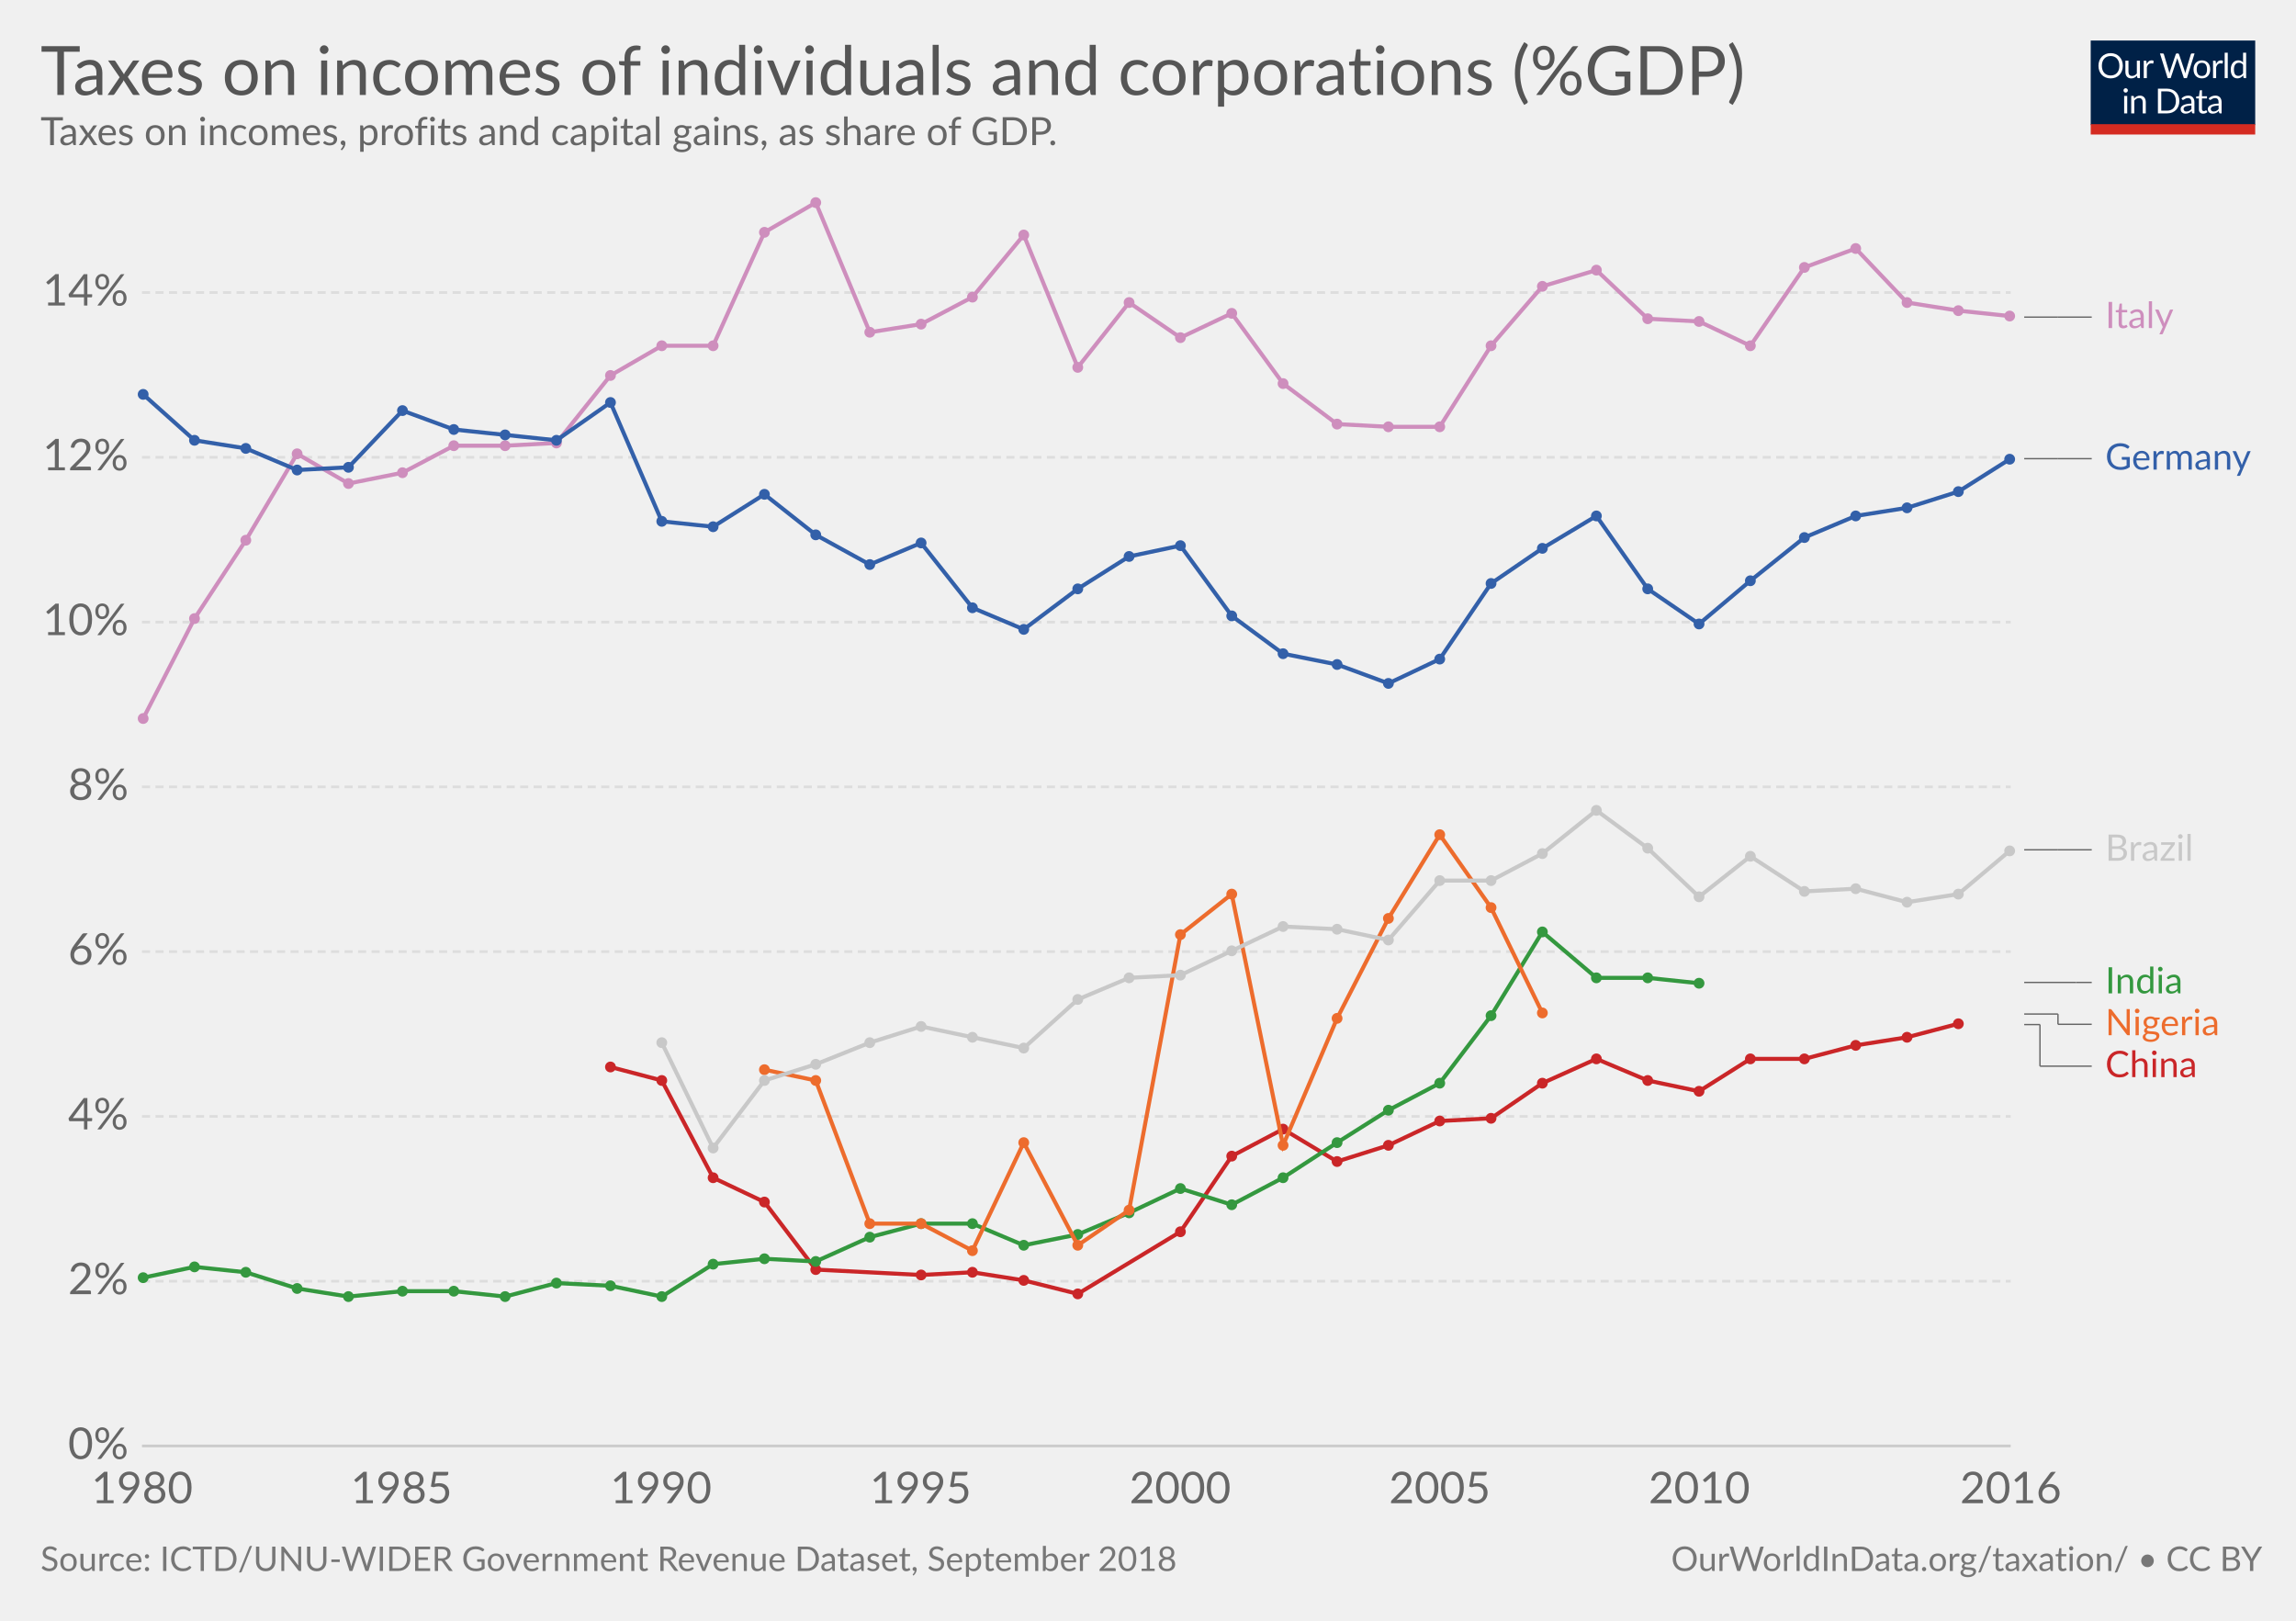
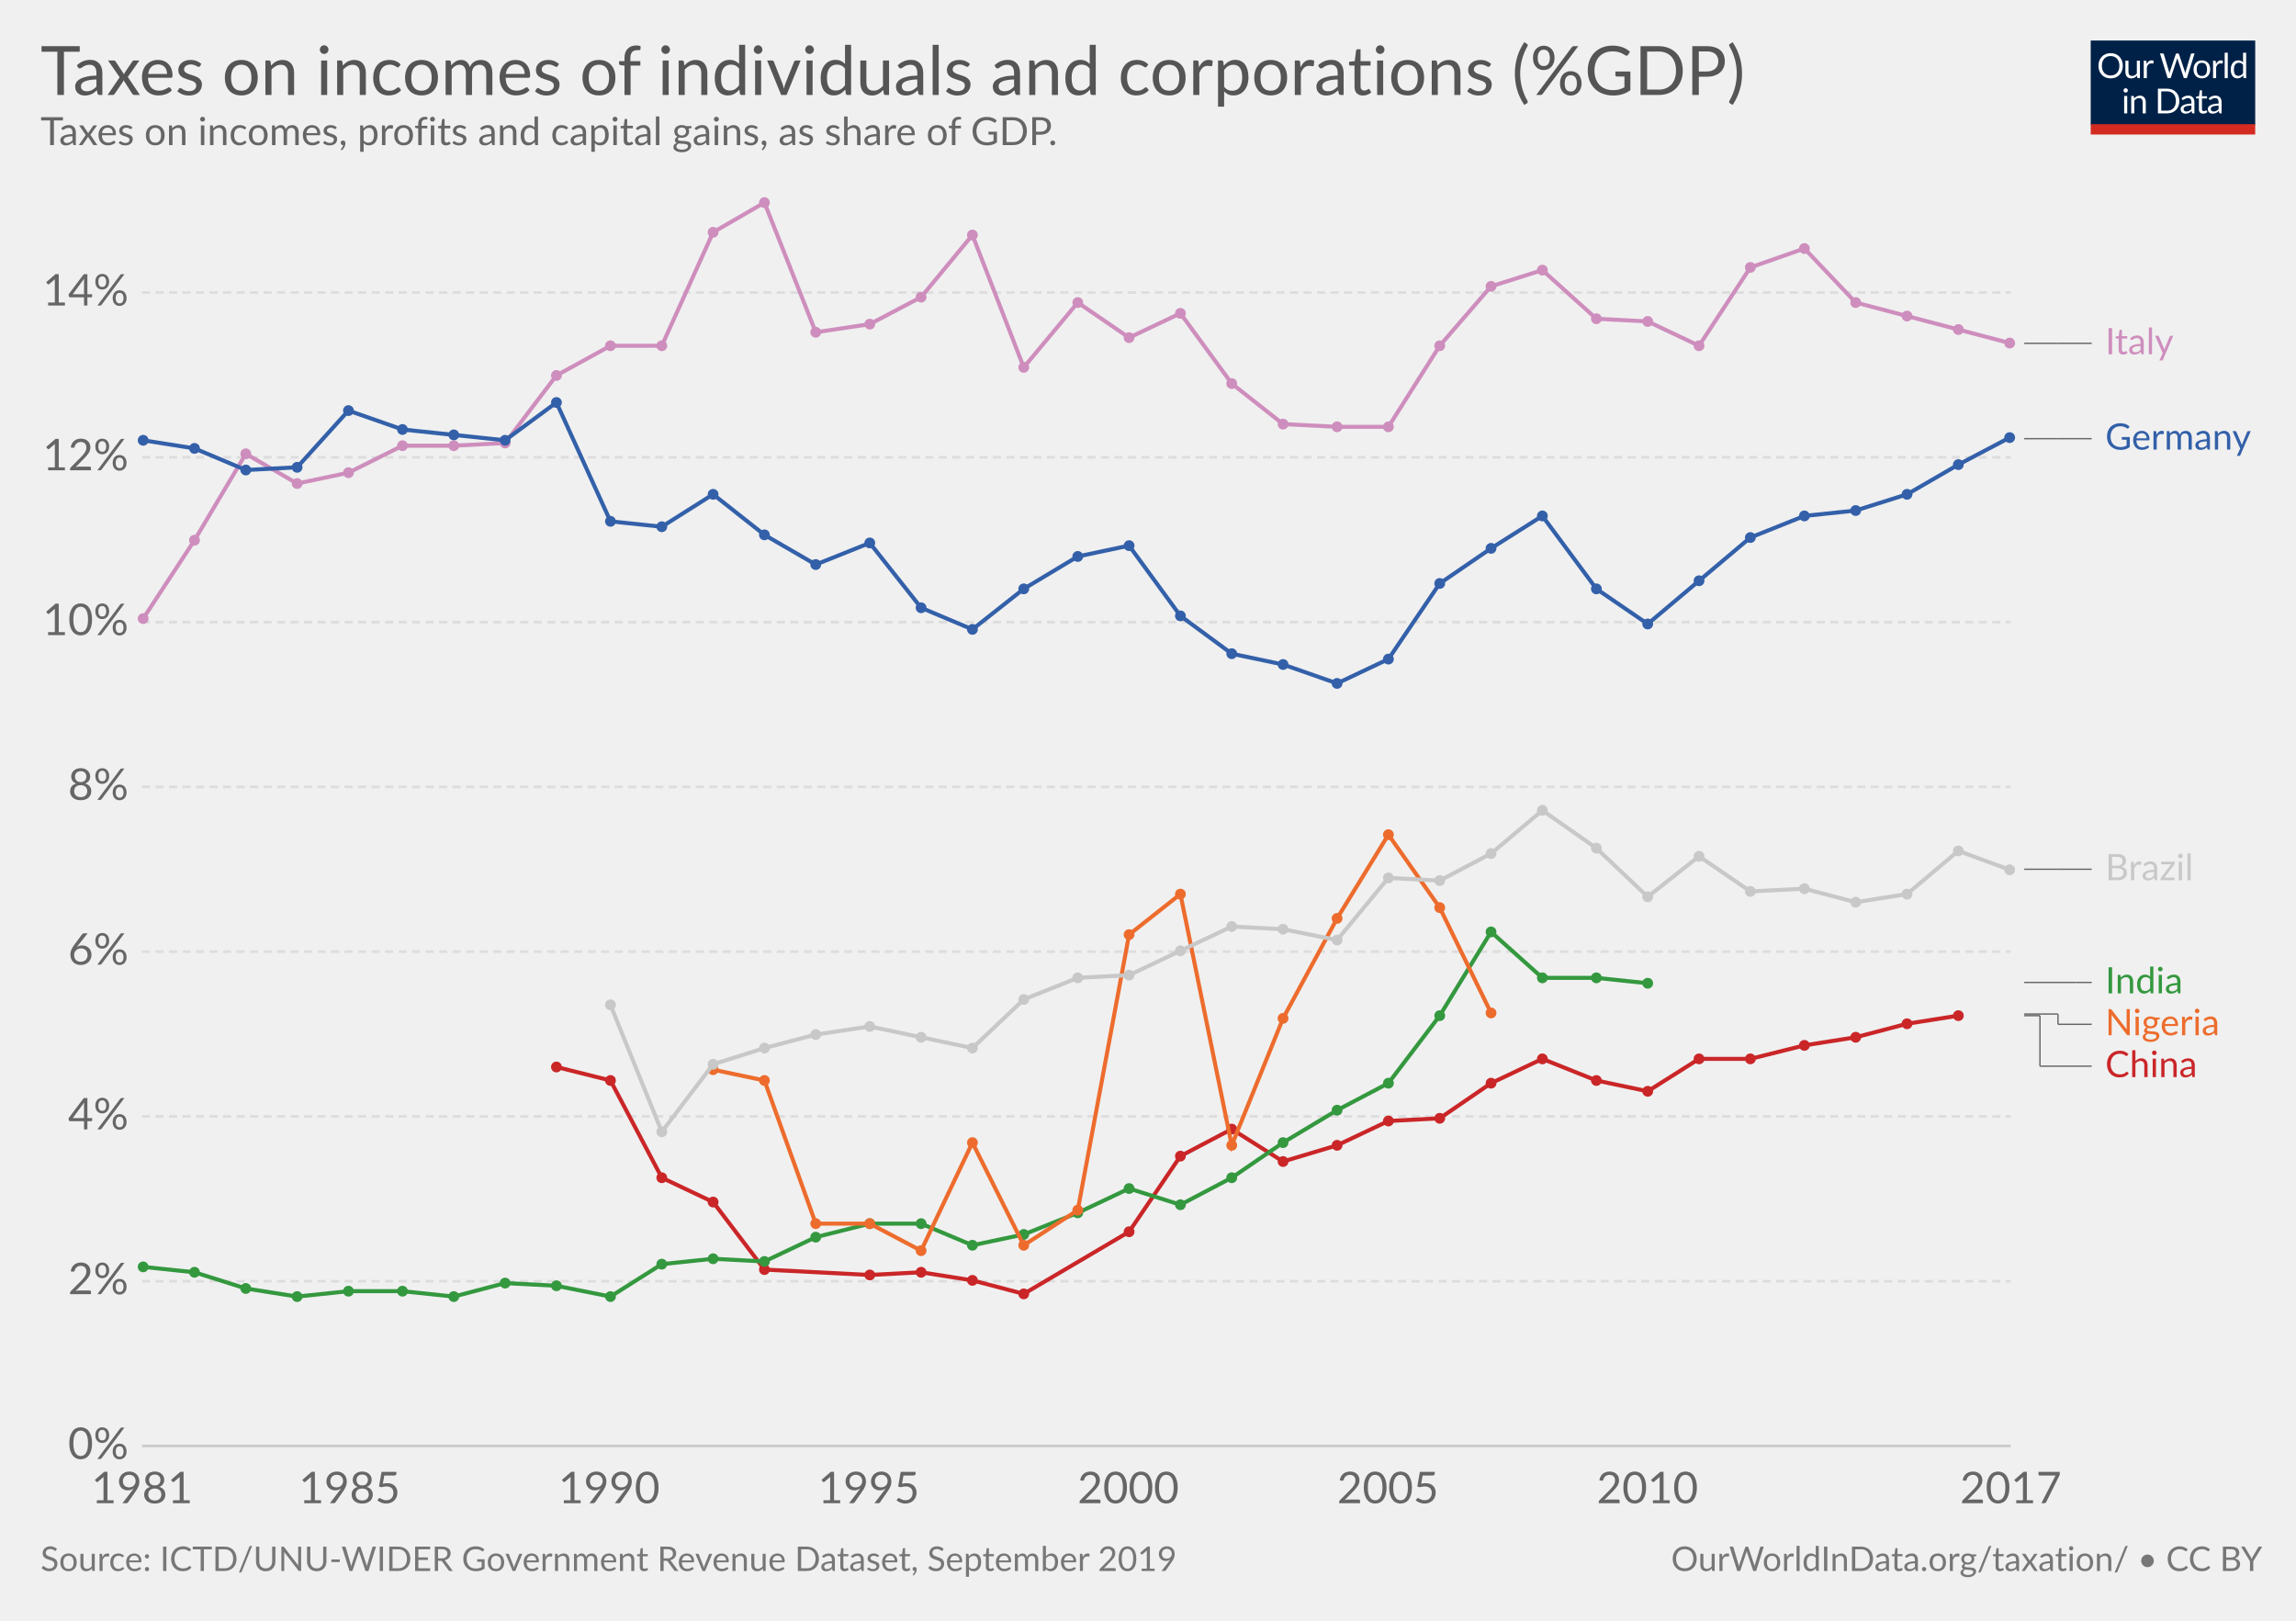
<svg xmlns="http://www.w3.org/2000/svg" version="1.1" style="font-family:Lato, 'Helvetica Neue', Helvetica, Arial, sans-serif;font-size:18px;background-color:white;text-rendering:optimizeLegibility;-webkit-font-smoothing:antialiased" width="850" height="600">
  <g class="HeaderView">
    <g transform="translate(774, 15) scale(0.29)">
      <svg width="210" height="120" viewBox="0 0 210 120" fill="none">
        <g clip-path="url(#clip0)">
          <path d="M0 0H210V107.89H0V0Z" fill="#002147" />
          <path d="M40.979 32.248C40.979 34.609 40.605 36.78 39.857 38.76C39.109 40.725 38.053 42.419 36.689 43.842C35.325 45.265 33.682 46.372 31.761 47.164C29.854 47.941 27.742 48.33 25.425 48.33C23.107 48.33 20.995 47.941 19.089 47.164C17.182 46.372 15.547 45.265 14.183 43.842C12.819 42.419 11.763 40.725 11.015 38.76C10.267 36.78 9.893 34.609 9.893 32.248C9.893 29.887 10.267 27.723 11.015 25.758C11.763 23.778 12.819 22.077 14.183 20.654C15.547 19.217 17.182 18.102 19.089 17.31C20.995 16.518 23.107 16.122 25.425 16.122C27.742 16.122 29.854 16.518 31.761 17.31C33.682 18.102 35.325 19.217 36.689 20.654C38.053 22.077 39.109 23.778 39.857 25.758C40.605 27.723 40.979 29.887 40.979 32.248ZM36.601 32.248C36.601 30.312 36.337 28.574 35.809 27.034C35.281 25.494 34.533 24.196 33.565 23.14C32.597 22.069 31.423 21.248 30.045 20.676C28.666 20.104 27.126 19.818 25.425 19.818C23.738 19.818 22.205 20.104 20.827 20.676C19.448 21.248 18.267 22.069 17.285 23.14C16.317 24.196 15.569 25.494 15.041 27.034C14.513 28.574 14.249 30.312 14.249 32.248C14.249 34.184 14.513 35.922 15.041 37.462C15.569 38.987 16.317 40.285 17.285 41.356C18.267 42.412 19.448 43.226 20.827 43.798C22.205 44.355 23.738 44.634 25.425 44.634C27.126 44.634 28.666 44.355 30.045 43.798C31.423 43.226 32.597 42.412 33.565 41.356C34.533 40.285 35.281 38.987 35.809 37.462C36.337 35.922 36.601 34.184 36.601 32.248ZM62.823 25.714V48H60.491C59.934 48 59.582 47.729 59.435 47.186L59.127 44.788C58.159 45.859 57.074 46.724 55.871 47.384C54.669 48.029 53.29 48.352 51.735 48.352C50.518 48.352 49.44 48.154 48.501 47.758C47.577 47.347 46.8 46.775 46.169 46.042C45.539 45.309 45.062 44.421 44.739 43.38C44.431 42.339 44.277 41.187 44.277 39.926V25.714H48.193V39.926C48.193 41.613 48.575 42.918 49.337 43.842C50.115 44.766 51.295 45.228 52.879 45.228C54.038 45.228 55.116 44.957 56.113 44.414C57.125 43.857 58.057 43.094 58.907 42.126V25.714H62.823ZM71.43 30.18C72.135 28.655 73 27.467 74.027 26.616C75.053 25.751 76.307 25.318 77.789 25.318C78.258 25.318 78.705 25.369 79.131 25.472C79.571 25.575 79.959 25.736 80.297 25.956L80.011 28.882C79.923 29.249 79.703 29.432 79.351 29.432C79.145 29.432 78.845 29.388 78.449 29.3C78.053 29.212 77.605 29.168 77.107 29.168C76.403 29.168 75.772 29.271 75.215 29.476C74.672 29.681 74.181 29.989 73.741 30.4C73.315 30.796 72.927 31.295 72.575 31.896C72.237 32.483 71.929 33.157 71.651 33.92V48H67.713V25.714H69.957C70.382 25.714 70.675 25.795 70.837 25.956C70.998 26.117 71.108 26.396 71.167 26.792L71.43 30.18ZM132.589 16.474L122.755 48H118.927L110.941 23.954C110.867 23.719 110.794 23.47 110.721 23.206C110.662 22.942 110.596 22.663 110.523 22.37C110.449 22.663 110.376 22.942 110.303 23.206C110.23 23.47 110.156 23.719 110.083 23.954L102.053 48H98.225L88.391 16.474H91.933C92.314 16.474 92.629 16.569 92.879 16.76C93.143 16.951 93.311 17.193 93.385 17.486L99.897 39.398C99.999 39.794 100.095 40.219 100.183 40.674C100.285 41.129 100.381 41.613 100.469 42.126C100.571 41.613 100.674 41.129 100.777 40.674C100.894 40.205 101.019 39.779 101.151 39.398L108.565 17.486C108.653 17.237 108.821 17.009 109.071 16.804C109.335 16.584 109.65 16.474 110.017 16.474H111.249C111.63 16.474 111.938 16.569 112.173 16.76C112.407 16.951 112.583 17.193 112.701 17.486L120.093 39.398C120.225 39.779 120.342 40.19 120.445 40.63C120.562 41.07 120.672 41.532 120.775 42.016C120.848 41.532 120.929 41.07 121.017 40.63C121.105 40.19 121.2 39.779 121.303 39.398L127.837 17.486C127.91 17.222 128.072 16.987 128.321 16.782C128.585 16.577 128.9 16.474 129.267 16.474H132.589ZM141.94 25.362C143.568 25.362 145.034 25.633 146.34 26.176C147.645 26.719 148.76 27.489 149.684 28.486C150.608 29.483 151.312 30.693 151.796 32.116C152.294 33.524 152.544 35.101 152.544 36.846C152.544 38.606 152.294 40.19 151.796 41.598C151.312 43.006 150.608 44.209 149.684 45.206C148.76 46.203 147.645 46.973 146.34 47.516C145.034 48.044 143.568 48.308 141.94 48.308C140.297 48.308 138.816 48.044 137.496 47.516C136.19 46.973 135.076 46.203 134.152 45.206C133.228 44.209 132.516 43.006 132.018 41.598C131.534 40.19 131.292 38.606 131.292 36.846C131.292 35.101 131.534 33.524 132.018 32.116C132.516 30.693 133.228 29.483 134.152 28.486C135.076 27.489 136.19 26.719 137.496 26.176C138.816 25.633 140.297 25.362 141.94 25.362ZM141.94 45.25C144.14 45.25 145.782 44.517 146.868 43.05C147.953 41.569 148.496 39.508 148.496 36.868C148.496 34.213 147.953 32.145 146.868 30.664C145.782 29.183 144.14 28.442 141.94 28.442C140.825 28.442 139.85 28.633 139.014 29.014C138.192 29.395 137.503 29.945 136.946 30.664C136.403 31.383 135.992 32.27 135.714 33.326C135.45 34.367 135.318 35.548 135.318 36.868C135.318 39.508 135.86 41.569 136.946 43.05C138.046 44.517 139.71 45.25 141.94 45.25ZM159.908 30.18C160.612 28.655 161.478 27.467 162.504 26.616C163.531 25.751 164.785 25.318 166.266 25.318C166.736 25.318 167.183 25.369 167.608 25.472C168.048 25.575 168.437 25.736 168.774 25.956L168.488 28.882C168.4 29.249 168.18 29.432 167.828 29.432C167.623 29.432 167.322 29.388 166.926 29.3C166.53 29.212 166.083 29.168 165.584 29.168C164.88 29.168 164.25 29.271 163.692 29.476C163.15 29.681 162.658 29.989 162.218 30.4C161.793 30.796 161.404 31.295 161.052 31.896C160.715 32.483 160.407 33.157 160.128 33.92V48H156.19V25.714H158.434C158.86 25.714 159.153 25.795 159.314 25.956C159.476 26.117 159.586 26.396 159.644 26.792L159.908 30.18ZM174.946 15.594V48H171.03V15.594H174.946ZM194.496 31.016C193.763 30.033 192.971 29.351 192.12 28.97C191.269 28.574 190.316 28.376 189.26 28.376C187.192 28.376 185.601 29.117 184.486 30.598C183.371 32.079 182.814 34.191 182.814 36.934C182.814 38.386 182.939 39.633 183.188 40.674C183.437 41.701 183.804 42.551 184.288 43.226C184.772 43.886 185.366 44.37 186.07 44.678C186.774 44.986 187.573 45.14 188.468 45.14C189.759 45.14 190.881 44.847 191.834 44.26C192.802 43.673 193.689 42.845 194.496 41.774V31.016ZM198.412 15.594V48H196.08C195.523 48 195.171 47.729 195.024 47.186L194.672 44.48C193.719 45.624 192.633 46.548 191.416 47.252C190.199 47.956 188.791 48.308 187.192 48.308C185.916 48.308 184.757 48.066 183.716 47.582C182.675 47.083 181.787 46.357 181.054 45.404C180.321 44.451 179.756 43.263 179.36 41.84C178.964 40.417 178.766 38.782 178.766 36.934C178.766 35.291 178.986 33.766 179.426 32.358C179.866 30.935 180.497 29.703 181.318 28.662C182.139 27.621 183.144 26.807 184.332 26.22C185.535 25.619 186.884 25.318 188.38 25.318C189.744 25.318 190.91 25.553 191.878 26.022C192.861 26.477 193.733 27.115 194.496 27.936V15.594H198.412ZM46.614 70.714V93H42.698V70.714H46.614ZM47.45 63.718C47.45 64.099 47.369 64.459 47.208 64.796C47.061 65.119 46.856 65.412 46.592 65.676C46.343 65.925 46.042 66.123 45.69 66.27C45.352 66.417 44.993 66.49 44.612 66.49C44.23 66.49 43.871 66.417 43.534 66.27C43.211 66.123 42.925 65.925 42.676 65.676C42.426 65.412 42.228 65.119 42.082 64.796C41.935 64.459 41.862 64.099 41.862 63.718C41.862 63.337 41.935 62.977 42.082 62.64C42.228 62.288 42.426 61.987 42.676 61.738C42.925 61.474 43.211 61.269 43.534 61.122C43.871 60.975 44.23 60.902 44.612 60.902C44.993 60.902 45.352 60.975 45.69 61.122C46.042 61.269 46.343 61.474 46.592 61.738C46.856 61.987 47.061 62.288 47.208 62.64C47.369 62.977 47.45 63.337 47.45 63.718ZM55.424 73.948C55.908 73.405 56.422 72.914 56.964 72.474C57.507 72.034 58.079 71.66 58.68 71.352C59.296 71.029 59.941 70.787 60.616 70.626C61.306 70.45 62.046 70.362 62.838 70.362C64.055 70.362 65.126 70.567 66.05 70.978C66.989 71.374 67.766 71.946 68.382 72.694C69.013 73.427 69.49 74.315 69.812 75.356C70.135 76.397 70.296 77.549 70.296 78.81V93H66.358V78.81C66.358 77.123 65.969 75.818 65.192 74.894C64.43 73.955 63.264 73.486 61.694 73.486C60.535 73.486 59.45 73.765 58.438 74.322C57.441 74.879 56.517 75.635 55.666 76.588V93H51.728V70.714H54.082C54.639 70.714 54.984 70.985 55.116 71.528L55.424 73.948ZM113.129 77.248C113.129 79.609 112.755 81.758 112.007 83.694C111.259 85.63 110.203 87.287 108.839 88.666C107.475 90.045 105.832 91.115 103.911 91.878C102.004 92.626 99.892 93 97.575 93H85.805V61.474H97.575C99.892 61.474 102.004 61.855 103.911 62.618C105.832 63.366 107.475 64.437 108.839 65.83C110.203 67.209 111.259 68.866 112.007 70.802C112.755 72.738 113.129 74.887 113.129 77.248ZM108.751 77.248C108.751 75.312 108.487 73.581 107.959 72.056C107.431 70.531 106.683 69.24 105.715 68.184C104.747 67.128 103.574 66.321 102.195 65.764C100.816 65.207 99.276 64.928 97.575 64.928H90.073V89.546H97.575C99.276 89.546 100.816 89.267 102.195 88.71C103.574 88.153 104.747 87.353 105.715 86.312C106.683 85.256 107.431 83.965 107.959 82.44C108.487 80.915 108.751 79.184 108.751 77.248ZM128.553 82.968C126.749 83.027 125.209 83.173 123.933 83.408C122.672 83.628 121.638 83.921 120.831 84.288C120.039 84.655 119.46 85.087 119.093 85.586C118.741 86.085 118.565 86.642 118.565 87.258C118.565 87.845 118.661 88.351 118.851 88.776C119.042 89.201 119.299 89.553 119.621 89.832C119.959 90.096 120.347 90.294 120.787 90.426C121.242 90.543 121.726 90.602 122.239 90.602C122.929 90.602 123.559 90.536 124.131 90.404C124.703 90.257 125.239 90.052 125.737 89.788C126.251 89.524 126.735 89.209 127.189 88.842C127.659 88.475 128.113 88.057 128.553 87.588V82.968ZM115.903 73.86C117.135 72.672 118.463 71.785 119.885 71.198C121.308 70.611 122.885 70.318 124.615 70.318C125.862 70.318 126.969 70.523 127.937 70.934C128.905 71.345 129.719 71.917 130.379 72.65C131.039 73.383 131.538 74.271 131.875 75.312C132.213 76.353 132.381 77.497 132.381 78.744V93H130.643C130.262 93 129.969 92.941 129.763 92.824C129.558 92.692 129.397 92.443 129.279 92.076L128.839 89.964C128.253 90.507 127.681 90.991 127.123 91.416C126.566 91.827 125.979 92.179 125.363 92.472C124.747 92.751 124.087 92.963 123.383 93.11C122.694 93.271 121.924 93.352 121.073 93.352C120.208 93.352 119.394 93.235 118.631 93C117.869 92.751 117.201 92.384 116.629 91.9C116.072 91.416 115.625 90.807 115.287 90.074C114.965 89.326 114.803 88.446 114.803 87.434C114.803 86.554 115.045 85.711 115.529 84.904C116.013 84.083 116.798 83.357 117.883 82.726C118.969 82.095 120.384 81.582 122.129 81.186C123.875 80.775 126.016 80.541 128.553 80.482V78.744C128.553 77.013 128.179 75.708 127.431 74.828C126.683 73.933 125.591 73.486 124.153 73.486C123.185 73.486 122.371 73.611 121.711 73.86C121.066 74.095 120.501 74.366 120.017 74.674C119.548 74.967 119.137 75.239 118.785 75.488C118.448 75.723 118.111 75.84 117.773 75.84C117.509 75.84 117.282 75.774 117.091 75.642C116.901 75.495 116.739 75.319 116.607 75.114L115.903 73.86ZM143.568 93.352C141.808 93.352 140.451 92.861 139.498 91.878C138.559 90.895 138.09 89.48 138.09 87.632V73.992H135.406C135.171 73.992 134.973 73.926 134.812 73.794C134.65 73.647 134.57 73.427 134.57 73.134V71.572L138.222 71.11L139.124 64.224C139.168 64.004 139.263 63.828 139.41 63.696C139.571 63.549 139.776 63.476 140.026 63.476H142.006V71.154H148.452V73.992H142.006V87.368C142.006 88.307 142.233 89.003 142.688 89.458C143.142 89.913 143.729 90.14 144.448 90.14C144.858 90.14 145.21 90.089 145.504 89.986C145.812 89.869 146.076 89.744 146.296 89.612C146.516 89.48 146.699 89.363 146.846 89.26C147.007 89.143 147.146 89.084 147.264 89.084C147.469 89.084 147.652 89.209 147.814 89.458L148.958 91.328C148.283 91.959 147.469 92.457 146.516 92.824C145.562 93.176 144.58 93.352 143.568 93.352ZM163.253 82.968C161.449 83.027 159.909 83.173 158.633 83.408C157.372 83.628 156.338 83.921 155.531 84.288C154.739 84.655 154.16 85.087 153.793 85.586C153.441 86.085 153.265 86.642 153.265 87.258C153.265 87.845 153.36 88.351 153.551 88.776C153.742 89.201 153.998 89.553 154.321 89.832C154.658 90.096 155.047 90.294 155.487 90.426C155.942 90.543 156.426 90.602 156.939 90.602C157.628 90.602 158.259 90.536 158.831 90.404C159.403 90.257 159.938 90.052 160.437 89.788C160.95 89.524 161.434 89.209 161.889 88.842C162.358 88.475 162.813 88.057 163.253 87.588V82.968ZM150.603 73.86C151.835 72.672 153.162 71.785 154.585 71.198C156.008 70.611 157.584 70.318 159.315 70.318C160.562 70.318 161.669 70.523 162.637 70.934C163.605 71.345 164.419 71.917 165.079 72.65C165.739 73.383 166.238 74.271 166.575 75.312C166.912 76.353 167.081 77.497 167.081 78.744V93H165.343C164.962 93 164.668 92.941 164.463 92.824C164.258 92.692 164.096 92.443 163.979 92.076L163.539 89.964C162.952 90.507 162.38 90.991 161.823 91.416C161.266 91.827 160.679 92.179 160.063 92.472C159.447 92.751 158.787 92.963 158.083 93.11C157.394 93.271 156.624 93.352 155.773 93.352C154.908 93.352 154.094 93.235 153.331 93C152.568 92.751 151.901 92.384 151.329 91.9C150.772 91.416 150.324 90.807 149.987 90.074C149.664 89.326 149.503 88.446 149.503 87.434C149.503 86.554 149.745 85.711 150.229 84.904C150.713 84.083 151.498 83.357 152.583 82.726C153.668 82.095 155.084 81.582 156.829 81.186C158.574 80.775 160.716 80.541 163.253 80.482V78.744C163.253 77.013 162.879 75.708 162.131 74.828C161.383 73.933 160.29 73.486 158.853 73.486C157.885 73.486 157.071 73.611 156.411 73.86C155.766 74.095 155.201 74.366 154.717 74.674C154.248 74.967 153.837 75.239 153.485 75.488C153.148 75.723 152.81 75.84 152.473 75.84C152.209 75.84 151.982 75.774 151.791 75.642C151.6 75.495 151.439 75.319 151.307 75.114L150.603 73.86Z" fill="white" />
          <rect y="106.789" width="210" height="13.211" fill="#D42B21" />
        </g>
        <defs>
          <clipPath id="clip0">
            <rect width="210" height="120" fill="white" />
          </clipPath>
        </defs>
      </svg>
    </g>
    <a href="https://ourworldindata.org/grapher/taxes-on-incomes-of-individuals-and-corporations-gdp" target="_blank">
      <text font-size="25.20" x="15.0" y="35.2" fill="#555">
        <tspan x="15" y="35.16">Taxes on incomes of individuals and corporations (%GDP)</tspan>
      </text>
    </a>
    <text font-size="14.40" x="15.0" y="53.7" fill="#666">
      <tspan x="15" y="53.72"> Taxes on  incomes, profits  and capital  gains, as share of GDP.</tspan>
    </text>
  </g>
  <g class="LineChart">
    <defs>
-       <clipPath id="boundsClip-15">
+       <clipPath id="boundsClip-40">
        <rect x="42.562" y="0" width="830" height="963.8" />
      </clipPath>
    </defs>
    <g class="AxisBoxView">
      <g class="HorizontalAxis">
-         <text x="52.6" y="556.5" fill="#666" text-anchor="middle" font-size="16.2">1980</text>
-         <text x="148.6" y="556.5" fill="#666" text-anchor="middle" font-size="16.2">1985</text>
-         <text x="244.7" y="556.5" fill="#666" text-anchor="middle" font-size="16.2">1990</text>
-         <text x="340.8" y="556.5" fill="#666" text-anchor="middle" font-size="16.2">1995</text>
-         <text x="436.9" y="556.5" fill="#666" text-anchor="middle" font-size="16.2">2000</text>
-         <text x="533" y="556.5" fill="#666" text-anchor="middle" font-size="16.2">2005</text>
-         <text x="629.1" y="556.5" fill="#666" text-anchor="middle" font-size="16.2">2010</text>
-         <text x="744.4" y="556.5" fill="#666" text-anchor="middle" font-size="16.2">2016</text>
+         <text x="52.6" y="556.5" fill="#666" text-anchor="middle" font-size="16.2">1981</text>
+         <text x="129.4" y="556.5" fill="#666" text-anchor="middle" font-size="16.2">1985</text>
+         <text x="225.5" y="556.5" fill="#666" text-anchor="middle" font-size="16.2">1990</text>
+         <text x="321.6" y="556.5" fill="#666" text-anchor="middle" font-size="16.2">1995</text>
+         <text x="417.7" y="556.5" fill="#666" text-anchor="middle" font-size="16.2">2000</text>
+         <text x="513.8" y="556.5" fill="#666" text-anchor="middle" font-size="16.2">2005</text>
+         <text x="609.9" y="556.5" fill="#666" text-anchor="middle" font-size="16.2">2010</text>
+         <text x="744.4" y="556.5" fill="#666" text-anchor="middle" font-size="16.2">2017</text>
      </g>
      <g class="VerticalAxis">
        <text x="47.56" y="535.3" fill="#666" dominant-baseline="middle" text-anchor="end" font-size="16.2">0%</text>
        <text x="47.56" y="474.3" fill="#666" dominant-baseline="middle" text-anchor="end" font-size="16.2">2%</text>
        <text x="47.56" y="413.3" fill="#666" dominant-baseline="middle" text-anchor="end" font-size="16.2">4%</text>
        <text x="47.56" y="352.3" fill="#666" dominant-baseline="middle" text-anchor="end" font-size="16.2">6%</text>
        <text x="47.56" y="291.3" fill="#666" dominant-baseline="middle" text-anchor="end" font-size="16.2">8%</text>
        <text x="47.56" y="230.3" fill="#666" dominant-baseline="middle" text-anchor="end" font-size="16.2">10%</text>
        <text x="47.56" y="169.3" fill="#666" dominant-baseline="middle" text-anchor="end" font-size="16.2">12%</text>
        <text x="47.56" y="108.3" fill="#666" dominant-baseline="middle" text-anchor="end" font-size="16.2">14%</text>
      </g>
      <g class="AxisGridLines">
        <line x1="52.56" y1="535.3" x2="744.38" y2="535.3" stroke="#ccc" />
        <line x1="52.56" y1="474.3" x2="744.38" y2="474.3" stroke="#ddd" stroke-dasharray="3,2" />
        <line x1="52.56" y1="413.3" x2="744.38" y2="413.3" stroke="#ddd" stroke-dasharray="3,2" />
        <line x1="52.56" y1="352.3" x2="744.38" y2="352.3" stroke="#ddd" stroke-dasharray="3,2" />
        <line x1="52.56" y1="291.3" x2="744.38" y2="291.3" stroke="#ddd" stroke-dasharray="3,2" />
        <line x1="52.56" y1="230.3" x2="744.38" y2="230.3" stroke="#ddd" stroke-dasharray="3,2" />
        <line x1="52.56" y1="169.3" x2="744.38" y2="169.3" stroke="#ddd" stroke-dasharray="3,2" />
        <line x1="52.56" y1="108.3" x2="744.38" y2="108.3" stroke="#ddd" stroke-dasharray="3,2" />
      </g>
    </g>
-     <g clip-path="url(#boundsClip-15)">
+     <g clip-path="url(#boundsClip-40)">
      <g class="HeightedLegend clickable">
        <g class="legendMark">
          <g class="indicator">
-             <line x1="749.38" y1="117.4" x2="761.88" y2="117.4" stroke="#666" stroke-width="0.5" />
-             <line x1="761.88" y1="117.4" x2="761.88" y2="117.4" stroke="#666" stroke-width="0.5" />
-             <line x1="761.88" y1="117.4" x2="774.38" y2="117.4" stroke="#666" stroke-width="0.5" />
-           </g>
-           <rect x="744.38" y="110.65" width="59.84" height="13.5" fill="#fff" opacity="0" />
-           <text font-size="13.50" x="779.4" y="121.5" fill="#ce8ebd">
-             <tspan x="779.38" y="121.45">Italy</tspan>
-           </text>
-         </g>
-         <g class="legendMark">
-           <g class="indicator">
-             <line x1="749.38" y1="169.8" x2="761.88" y2="169.8" stroke="#666" stroke-width="0.5" />
-             <line x1="761.88" y1="169.8" x2="761.88" y2="169.8" stroke="#666" stroke-width="0.5" />
-             <line x1="761.88" y1="169.8" x2="774.38" y2="169.8" stroke="#666" stroke-width="0.5" />
-           </g>
-           <rect x="744.38" y="163.05" width="90.62" height="13.5" fill="#fff" opacity="0" />
-           <text font-size="13.50" x="779.4" y="173.9" fill="#3360a9">
-             <tspan x="779.38" y="173.85">Germany</tspan>
-           </text>
-         </g>
-         <g class="legendMark">
-           <g class="indicator">
-             <line x1="749.38" y1="314.6" x2="761.88" y2="314.6" stroke="#666" stroke-width="0.5" />
-             <line x1="761.88" y1="314.6" x2="761.88" y2="314.6" stroke="#666" stroke-width="0.5" />
-             <line x1="761.88" y1="314.6" x2="774.38" y2="314.6" stroke="#666" stroke-width="0.5" />
-           </g>
-           <rect x="744.38" y="307.85" width="68.75" height="13.5" fill="#fff" opacity="0" />
-           <text font-size="13.50" x="779.4" y="318.7" fill="#c8c8c8">
-             <tspan x="779.38" y="318.65">Brazil</tspan>
+             <line x1="749.38" y1="127.1" x2="761.88" y2="127.1" stroke="#666" stroke-width="0.5" />
+             <line x1="761.88" y1="127.1" x2="761.88" y2="127.1" stroke="#666" stroke-width="0.5" />
+             <line x1="761.88" y1="127.1" x2="774.38" y2="127.1" stroke="#666" stroke-width="0.5" />
+           </g>
+           <rect x="744.38" y="120.35" width="59.84" height="13.5" fill="#fff" opacity="0" />
+           <text font-size="13.50" x="779.4" y="131.2" fill="#ce8ebd">
+             <tspan x="779.38" y="131.15">Italy</tspan>
+           </text>
+         </g>
+         <g class="legendMark">
+           <g class="indicator">
+             <line x1="749.38" y1="162.4" x2="761.88" y2="162.4" stroke="#666" stroke-width="0.5" />
+             <line x1="761.88" y1="162.4" x2="761.88" y2="162.4" stroke="#666" stroke-width="0.5" />
+             <line x1="761.88" y1="162.4" x2="774.38" y2="162.4" stroke="#666" stroke-width="0.5" />
+           </g>
+           <rect x="744.38" y="155.65" width="90.62" height="13.5" fill="#fff" opacity="0" />
+           <text font-size="13.50" x="779.4" y="166.5" fill="#3360a9">
+             <tspan x="779.38" y="166.45">Germany</tspan>
+           </text>
+         </g>
+         <g class="legendMark">
+           <g class="indicator">
+             <line x1="749.38" y1="321.8" x2="761.88" y2="321.8" stroke="#666" stroke-width="0.5" />
+             <line x1="761.88" y1="321.8" x2="761.88" y2="321.8" stroke="#666" stroke-width="0.5" />
+             <line x1="761.88" y1="321.8" x2="774.38" y2="321.8" stroke="#666" stroke-width="0.5" />
+           </g>
+           <rect x="744.38" y="315.05" width="68.75" height="13.5" fill="#fff" opacity="0" />
+           <text font-size="13.50" x="779.4" y="325.9" fill="#c8c8c8">
+             <tspan x="779.38" y="325.85">Brazil</tspan>
          </text>
        </g>
        <g class="legendMark">
          <g class="indicator">
            <line x1="749.38" y1="363.7" x2="768.547" y2="363.7" stroke="#666" stroke-width="0.5" />
            <line x1="768.547" y1="363.7" x2="768.547" y2="363.7" stroke="#666" stroke-width="0.5" />
            <line x1="768.547" y1="363.7" x2="774.38" y2="363.7" stroke="#666" stroke-width="0.5" />
          </g>
          <rect x="744.38" y="356.95" width="64.43" height="13.5" fill="#fff" opacity="0" />
          <text font-size="13.50" x="779.4" y="367.8" fill="#34983f">
            <tspan x="779.38" y="367.75">India</tspan>
          </text>
        </g>
        <g class="legendMark">
          <g class="indicator">
            <line x1="749.38" y1="375.4" x2="761.88" y2="375.4" stroke="#666" stroke-width="0.5" />
            <line x1="761.88" y1="375.4" x2="761.88" y2="379.2" stroke="#666" stroke-width="0.5" />
            <line x1="761.88" y1="379.2" x2="774.38" y2="379.2" stroke="#666" stroke-width="0.5" />
          </g>
          <rect x="744.38" y="372.45" width="77.795" height="13.5" fill="#fff" opacity="0" />
          <text font-size="13.50" x="779.4" y="383.3" fill="#ed6c2d">
            <tspan x="779.38" y="383.25">Nigeria</tspan>
          </text>
        </g>
        <g class="legendMark">
          <g class="indicator">
-             <line x1="749.38" y1="379.3" x2="755.213" y2="379.3" stroke="#666" stroke-width="0.5" />
-             <line x1="755.213" y1="379.3" x2="755.213" y2="394.7" stroke="#666" stroke-width="0.5" />
+             <line x1="749.38" y1="376" x2="755.213" y2="376" stroke="#666" stroke-width="0.5" />
+             <line x1="755.213" y1="376" x2="755.213" y2="394.7" stroke="#666" stroke-width="0.5" />
            <line x1="755.213" y1="394.7" x2="774.38" y2="394.7" stroke="#666" stroke-width="0.5" />
          </g>
          <rect x="744.38" y="387.95" width="70.37" height="13.5" fill="#fff" opacity="0" />
          <text font-size="13.50" x="779.4" y="398.8" fill="#ca2628">
            <tspan x="779.38" y="398.75">China</tspan>
          </text>
        </g>
      </g>
      <g class="Lines">
        <rect x="53" y="75" width="692" height="461" fill="rgba(255,255,255,0)" opacity="0" />
        <g class="key-China_0">
-           <path stroke="#ca2628" stroke-linecap="round" d="M226 395L245 400L264 436L283 445L302 470L341 472L360 471L379 474L399 479L437 456L456 428L475 418L495 430L514 424L533 415L552 414L571 401L591 392L610 400L629 404L648 392L668 392L687 387L706 384L725 379" fill="none" stroke-width="1.5" />
+           <path stroke="#ca2628" stroke-linecap="round" d="M206 395L226 400L245 436L264 445L283 470L322 472L341 471L360 474L379 479L418 456L437 428L456 418L475 430L495 424L514 415L533 414L552 401L571 392L591 400L610 404L629 392L648 392L668 387L687 384L706 379L725 376" fill="none" stroke-width="1.5" />
          <g fill="#ca2628">
-             <circle cx="226" cy="395" r="2" />
-             <circle cx="245" cy="400" r="2" />
-             <circle cx="264" cy="436" r="2" />
-             <circle cx="283" cy="445" r="2" />
-             <circle cx="302" cy="470" r="2" />
-             <circle cx="341" cy="472" r="2" />
-             <circle cx="360" cy="471" r="2" />
-             <circle cx="379" cy="474" r="2" />
-             <circle cx="399" cy="479" r="2" />
-             <circle cx="437" cy="456" r="2" />
-             <circle cx="456" cy="428" r="2" />
-             <circle cx="475" cy="418" r="2" />
-             <circle cx="495" cy="430" r="2" />
-             <circle cx="514" cy="424" r="2" />
-             <circle cx="533" cy="415" r="2" />
-             <circle cx="552" cy="414" r="2" />
-             <circle cx="571" cy="401" r="2" />
-             <circle cx="591" cy="392" r="2" />
-             <circle cx="610" cy="400" r="2" />
-             <circle cx="629" cy="404" r="2" />
+             <circle cx="206" cy="395" r="2" />
+             <circle cx="226" cy="400" r="2" />
+             <circle cx="245" cy="436" r="2" />
+             <circle cx="264" cy="445" r="2" />
+             <circle cx="283" cy="470" r="2" />
+             <circle cx="322" cy="472" r="2" />
+             <circle cx="341" cy="471" r="2" />
+             <circle cx="360" cy="474" r="2" />
+             <circle cx="379" cy="479" r="2" />
+             <circle cx="418" cy="456" r="2" />
+             <circle cx="437" cy="428" r="2" />
+             <circle cx="456" cy="418" r="2" />
+             <circle cx="475" cy="430" r="2" />
+             <circle cx="495" cy="424" r="2" />
+             <circle cx="514" cy="415" r="2" />
+             <circle cx="533" cy="414" r="2" />
+             <circle cx="552" cy="401" r="2" />
+             <circle cx="571" cy="392" r="2" />
+             <circle cx="591" cy="400" r="2" />
+             <circle cx="610" cy="404" r="2" />
+             <circle cx="629" cy="392" r="2" />
            <circle cx="648" cy="392" r="2" />
-             <circle cx="668" cy="392" r="2" />
-             <circle cx="687" cy="387" r="2" />
-             <circle cx="706" cy="384" r="2" />
-             <circle cx="725" cy="379" r="2" />
+             <circle cx="668" cy="387" r="2" />
+             <circle cx="687" cy="384" r="2" />
+             <circle cx="706" cy="379" r="2" />
+             <circle cx="725" cy="376" r="2" />
          </g>
        </g>
        <g class="key-India_0">
-           <path stroke="#34983f" stroke-linecap="round" d="M53 473L72 469L91 471L110 477L129 480L149 478L168 478L187 480L206 475L226 476L245 480L264 468L283 466L302 467L322 458L341 453L360 453L379 461L399 457L418 449L437 440L456 446L475 436L495 423L514 411L533 401L552 376L571 345L591 362L610 362L629 364" fill="none" stroke-width="1.5" />
+           <path stroke="#34983f" stroke-linecap="round" d="M53 469L72 471L91 477L110 480L129 478L149 478L168 480L187 475L206 476L226 480L245 468L264 466L283 467L302 458L322 453L341 453L360 461L379 457L399 449L418 440L437 446L456 436L475 423L495 411L514 401L533 376L552 345L571 362L591 362L610 364" fill="none" stroke-width="1.5" />
          <g fill="#34983f">
-             <circle cx="53" cy="473" r="2" />
-             <circle cx="72" cy="469" r="2" />
-             <circle cx="91" cy="471" r="2" />
-             <circle cx="110" cy="477" r="2" />
-             <circle cx="129" cy="480" r="2" />
+             <circle cx="53" cy="469" r="2" />
+             <circle cx="72" cy="471" r="2" />
+             <circle cx="91" cy="477" r="2" />
+             <circle cx="110" cy="480" r="2" />
+             <circle cx="129" cy="478" r="2" />
            <circle cx="149" cy="478" r="2" />
-             <circle cx="168" cy="478" r="2" />
-             <circle cx="187" cy="480" r="2" />
-             <circle cx="206" cy="475" r="2" />
-             <circle cx="226" cy="476" r="2" />
-             <circle cx="245" cy="480" r="2" />
-             <circle cx="264" cy="468" r="2" />
-             <circle cx="283" cy="466" r="2" />
-             <circle cx="302" cy="467" r="2" />
-             <circle cx="322" cy="458" r="2" />
-             <circle cx="341" cy="453" r="2" />
-             <circle cx="360" cy="453" r="2" />
-             <circle cx="379" cy="461" r="2" />
-             <circle cx="399" cy="457" r="2" />
-             <circle cx="418" cy="449" r="2" />
-             <circle cx="437" cy="440" r="2" />
-             <circle cx="456" cy="446" r="2" />
-             <circle cx="475" cy="436" r="2" />
-             <circle cx="495" cy="423" r="2" />
-             <circle cx="514" cy="411" r="2" />
-             <circle cx="533" cy="401" r="2" />
-             <circle cx="552" cy="376" r="2" />
-             <circle cx="571" cy="345" r="2" />
-             <circle cx="591" cy="362" r="2" />
-             <circle cx="610" cy="362" r="2" />
-             <circle cx="629" cy="364" r="2" />
-           </g>
-         </g>
-         <g class="key-Nigeria_0">
-           <path stroke="#ed6c2d" stroke-linecap="round" d="M283 396L302 400L322 453L341 453L360 463L379 423L399 461L418 448L437 346L456 331L475 424L495 377L514 340L533 309L552 336L571 375" fill="none" stroke-width="1.5" />
-           <g fill="#ed6c2d">
-             <circle cx="283" cy="396" r="2" />
-             <circle cx="302" cy="400" r="2" />
+             <circle cx="168" cy="480" r="2" />
+             <circle cx="187" cy="475" r="2" />
+             <circle cx="206" cy="476" r="2" />
+             <circle cx="226" cy="480" r="2" />
+             <circle cx="245" cy="468" r="2" />
+             <circle cx="264" cy="466" r="2" />
+             <circle cx="283" cy="467" r="2" />
+             <circle cx="302" cy="458" r="2" />
            <circle cx="322" cy="453" r="2" />
            <circle cx="341" cy="453" r="2" />
-             <circle cx="360" cy="463" r="2" />
-             <circle cx="379" cy="423" r="2" />
-             <circle cx="399" cy="461" r="2" />
-             <circle cx="418" cy="448" r="2" />
-             <circle cx="437" cy="346" r="2" />
-             <circle cx="456" cy="331" r="2" />
-             <circle cx="475" cy="424" r="2" />
-             <circle cx="495" cy="377" r="2" />
-             <circle cx="514" cy="340" r="2" />
-             <circle cx="533" cy="309" r="2" />
-             <circle cx="552" cy="336" r="2" />
-             <circle cx="571" cy="375" r="2" />
+             <circle cx="360" cy="461" r="2" />
+             <circle cx="379" cy="457" r="2" />
+             <circle cx="399" cy="449" r="2" />
+             <circle cx="418" cy="440" r="2" />
+             <circle cx="437" cy="446" r="2" />
+             <circle cx="456" cy="436" r="2" />
+             <circle cx="475" cy="423" r="2" />
+             <circle cx="495" cy="411" r="2" />
+             <circle cx="514" cy="401" r="2" />
+             <circle cx="533" cy="376" r="2" />
+             <circle cx="552" cy="345" r="2" />
+             <circle cx="571" cy="362" r="2" />
+             <circle cx="591" cy="362" r="2" />
+             <circle cx="610" cy="364" r="2" />
+           </g>
+         </g>
+         <g class="key-Nigeria_0">
+           <path stroke="#ed6c2d" stroke-linecap="round" d="M264 396L283 400L302 453L322 453L341 463L360 423L379 461L399 448L418 346L437 331L456 424L475 377L495 340L514 309L533 336L552 375" fill="none" stroke-width="1.5" />
+           <g fill="#ed6c2d">
+             <circle cx="264" cy="396" r="2" />
+             <circle cx="283" cy="400" r="2" />
+             <circle cx="302" cy="453" r="2" />
+             <circle cx="322" cy="453" r="2" />
+             <circle cx="341" cy="463" r="2" />
+             <circle cx="360" cy="423" r="2" />
+             <circle cx="379" cy="461" r="2" />
+             <circle cx="399" cy="448" r="2" />
+             <circle cx="418" cy="346" r="2" />
+             <circle cx="437" cy="331" r="2" />
+             <circle cx="456" cy="424" r="2" />
+             <circle cx="475" cy="377" r="2" />
+             <circle cx="495" cy="340" r="2" />
+             <circle cx="514" cy="309" r="2" />
+             <circle cx="533" cy="336" r="2" />
+             <circle cx="552" cy="375" r="2" />
          </g>
        </g>
        <g class="key-Brazil_0">
-           <path stroke="#c8c8c8" stroke-linecap="round" d="M245 386L264 425L283 400L302 394L322 386L341 380L360 384L379 388L399 370L418 362L437 361L456 352L475 343L495 344L514 348L533 326L552 326L571 316L591 300L610 314L629 332L648 317L668 330L687 329L706 334L725 331L744 315" fill="none" stroke-width="1.5" />
+           <path stroke="#c8c8c8" stroke-linecap="round" d="M226 372L245 419L264 394L283 388L302 383L322 380L341 384L360 388L379 370L399 362L418 361L437 352L456 343L475 344L495 348L514 325L533 326L552 316L571 300L591 314L610 332L629 317L648 330L668 329L687 334L706 331L725 315L744 322" fill="none" stroke-width="1.5" />
          <g fill="#c8c8c8">
-             <circle cx="245" cy="386" r="2" />
-             <circle cx="264" cy="425" r="2" />
-             <circle cx="283" cy="400" r="2" />
-             <circle cx="302" cy="394" r="2" />
-             <circle cx="322" cy="386" r="2" />
-             <circle cx="341" cy="380" r="2" />
-             <circle cx="360" cy="384" r="2" />
-             <circle cx="379" cy="388" r="2" />
-             <circle cx="399" cy="370" r="2" />
-             <circle cx="418" cy="362" r="2" />
-             <circle cx="437" cy="361" r="2" />
-             <circle cx="456" cy="352" r="2" />
-             <circle cx="475" cy="343" r="2" />
-             <circle cx="495" cy="344" r="2" />
-             <circle cx="514" cy="348" r="2" />
+             <circle cx="226" cy="372" r="2" />
+             <circle cx="245" cy="419" r="2" />
+             <circle cx="264" cy="394" r="2" />
+             <circle cx="283" cy="388" r="2" />
+             <circle cx="302" cy="383" r="2" />
+             <circle cx="322" cy="380" r="2" />
+             <circle cx="341" cy="384" r="2" />
+             <circle cx="360" cy="388" r="2" />
+             <circle cx="379" cy="370" r="2" />
+             <circle cx="399" cy="362" r="2" />
+             <circle cx="418" cy="361" r="2" />
+             <circle cx="437" cy="352" r="2" />
+             <circle cx="456" cy="343" r="2" />
+             <circle cx="475" cy="344" r="2" />
+             <circle cx="495" cy="348" r="2" />
+             <circle cx="514" cy="325" r="2" />
            <circle cx="533" cy="326" r="2" />
-             <circle cx="552" cy="326" r="2" />
-             <circle cx="571" cy="316" r="2" />
-             <circle cx="591" cy="300" r="2" />
-             <circle cx="610" cy="314" r="2" />
-             <circle cx="629" cy="332" r="2" />
-             <circle cx="648" cy="317" r="2" />
-             <circle cx="668" cy="330" r="2" />
-             <circle cx="687" cy="329" r="2" />
-             <circle cx="706" cy="334" r="2" />
-             <circle cx="725" cy="331" r="2" />
-             <circle cx="744" cy="315" r="2" />
+             <circle cx="552" cy="316" r="2" />
+             <circle cx="571" cy="300" r="2" />
+             <circle cx="591" cy="314" r="2" />
+             <circle cx="610" cy="332" r="2" />
+             <circle cx="629" cy="317" r="2" />
+             <circle cx="648" cy="330" r="2" />
+             <circle cx="668" cy="329" r="2" />
+             <circle cx="687" cy="334" r="2" />
+             <circle cx="706" cy="331" r="2" />
+             <circle cx="725" cy="315" r="2" />
+             <circle cx="744" cy="322" r="2" />
          </g>
        </g>
        <g class="key-Italy_0">
-           <path stroke="#ce8ebd" stroke-linecap="round" d="M53 266L72 229L91 200L110 168L129 179L149 175L168 165L187 165L206 164L226 139L245 128L264 128L283 86L302 75L322 123L341 120L360 110L379 87L399 136L418 112L437 125L456 116L475 142L495 157L514 158L533 158L552 128L571 106L591 100L610 118L629 119L648 128L668 99L687 92L706 112L725 115L744 117" fill="none" stroke-width="1.5" />
+           <path stroke="#ce8ebd" stroke-linecap="round" d="M53 229L72 200L91 168L110 179L129 175L149 165L168 165L187 164L206 139L226 128L245 128L264 86L283 75L302 123L322 120L341 110L360 87L379 136L399 112L418 125L437 116L456 142L475 157L495 158L514 158L533 128L552 106L571 100L591 118L610 119L629 128L648 99L668 92L687 112L706 117L725 122L744 127" fill="none" stroke-width="1.5" />
          <g fill="#ce8ebd">
-             <circle cx="53" cy="266" r="2" />
-             <circle cx="72" cy="229" r="2" />
-             <circle cx="91" cy="200" r="2" />
-             <circle cx="110" cy="168" r="2" />
-             <circle cx="129" cy="179" r="2" />
-             <circle cx="149" cy="175" r="2" />
+             <circle cx="53" cy="229" r="2" />
+             <circle cx="72" cy="200" r="2" />
+             <circle cx="91" cy="168" r="2" />
+             <circle cx="110" cy="179" r="2" />
+             <circle cx="129" cy="175" r="2" />
+             <circle cx="149" cy="165" r="2" />
            <circle cx="168" cy="165" r="2" />
-             <circle cx="187" cy="165" r="2" />
-             <circle cx="206" cy="164" r="2" />
-             <circle cx="226" cy="139" r="2" />
+             <circle cx="187" cy="164" r="2" />
+             <circle cx="206" cy="139" r="2" />
+             <circle cx="226" cy="128" r="2" />
            <circle cx="245" cy="128" r="2" />
-             <circle cx="264" cy="128" r="2" />
-             <circle cx="283" cy="86" r="2" />
-             <circle cx="302" cy="75" r="2" />
-             <circle cx="322" cy="123" r="2" />
-             <circle cx="341" cy="120" r="2" />
-             <circle cx="360" cy="110" r="2" />
-             <circle cx="379" cy="87" r="2" />
-             <circle cx="399" cy="136" r="2" />
-             <circle cx="418" cy="112" r="2" />
-             <circle cx="437" cy="125" r="2" />
-             <circle cx="456" cy="116" r="2" />
-             <circle cx="475" cy="142" r="2" />
-             <circle cx="495" cy="157" r="2" />
+             <circle cx="264" cy="86" r="2" />
+             <circle cx="283" cy="75" r="2" />
+             <circle cx="302" cy="123" r="2" />
+             <circle cx="322" cy="120" r="2" />
+             <circle cx="341" cy="110" r="2" />
+             <circle cx="360" cy="87" r="2" />
+             <circle cx="379" cy="136" r="2" />
+             <circle cx="399" cy="112" r="2" />
+             <circle cx="418" cy="125" r="2" />
+             <circle cx="437" cy="116" r="2" />
+             <circle cx="456" cy="142" r="2" />
+             <circle cx="475" cy="157" r="2" />
+             <circle cx="495" cy="158" r="2" />
            <circle cx="514" cy="158" r="2" />
-             <circle cx="533" cy="158" r="2" />
-             <circle cx="552" cy="128" r="2" />
-             <circle cx="571" cy="106" r="2" />
-             <circle cx="591" cy="100" r="2" />
-             <circle cx="610" cy="118" r="2" />
-             <circle cx="629" cy="119" r="2" />
-             <circle cx="648" cy="128" r="2" />
-             <circle cx="668" cy="99" r="2" />
-             <circle cx="687" cy="92" r="2" />
-             <circle cx="706" cy="112" r="2" />
-             <circle cx="725" cy="115" r="2" />
-             <circle cx="744" cy="117" r="2" />
+             <circle cx="533" cy="128" r="2" />
+             <circle cx="552" cy="106" r="2" />
+             <circle cx="571" cy="100" r="2" />
+             <circle cx="591" cy="118" r="2" />
+             <circle cx="610" cy="119" r="2" />
+             <circle cx="629" cy="128" r="2" />
+             <circle cx="648" cy="99" r="2" />
+             <circle cx="668" cy="92" r="2" />
+             <circle cx="687" cy="112" r="2" />
+             <circle cx="706" cy="117" r="2" />
+             <circle cx="725" cy="122" r="2" />
+             <circle cx="744" cy="127" r="2" />
          </g>
        </g>
        <g class="key-Germany_0">
-           <path stroke="#3360a9" stroke-linecap="round" d="M53 146L72 163L91 166L110 174L129 173L149 152L168 159L187 161L206 163L226 149L245 193L264 195L283 183L302 198L322 209L341 201L360 225L379 233L399 218L418 206L437 202L456 228L475 242L495 246L514 253L533 244L552 216L571 203L591 191L610 218L629 231L648 215L668 199L687 191L706 188L725 182L744 170" fill="none" stroke-width="1.5" />
+           <path stroke="#3360a9" stroke-linecap="round" d="M53 163L72 166L91 174L110 173L129 152L149 159L168 161L187 163L206 149L226 193L245 195L264 183L283 198L302 209L322 201L341 225L360 233L379 218L399 206L418 202L437 228L456 242L475 246L495 253L514 244L533 216L552 203L571 191L591 218L610 231L629 215L648 199L668 191L687 189L706 183L725 172L744 162" fill="none" stroke-width="1.5" />
          <g fill="#3360a9">
-             <circle cx="53" cy="146" r="2" />
-             <circle cx="72" cy="163" r="2" />
-             <circle cx="91" cy="166" r="2" />
-             <circle cx="110" cy="174" r="2" />
-             <circle cx="129" cy="173" r="2" />
-             <circle cx="149" cy="152" r="2" />
-             <circle cx="168" cy="159" r="2" />
-             <circle cx="187" cy="161" r="2" />
-             <circle cx="206" cy="163" r="2" />
-             <circle cx="226" cy="149" r="2" />
-             <circle cx="245" cy="193" r="2" />
-             <circle cx="264" cy="195" r="2" />
-             <circle cx="283" cy="183" r="2" />
-             <circle cx="302" cy="198" r="2" />
-             <circle cx="322" cy="209" r="2" />
-             <circle cx="341" cy="201" r="2" />
-             <circle cx="360" cy="225" r="2" />
-             <circle cx="379" cy="233" r="2" />
-             <circle cx="399" cy="218" r="2" />
-             <circle cx="418" cy="206" r="2" />
-             <circle cx="437" cy="202" r="2" />
-             <circle cx="456" cy="228" r="2" />
-             <circle cx="475" cy="242" r="2" />
-             <circle cx="495" cy="246" r="2" />
-             <circle cx="514" cy="253" r="2" />
-             <circle cx="533" cy="244" r="2" />
-             <circle cx="552" cy="216" r="2" />
-             <circle cx="571" cy="203" r="2" />
-             <circle cx="591" cy="191" r="2" />
-             <circle cx="610" cy="218" r="2" />
-             <circle cx="629" cy="231" r="2" />
-             <circle cx="648" cy="215" r="2" />
-             <circle cx="668" cy="199" r="2" />
-             <circle cx="687" cy="191" r="2" />
-             <circle cx="706" cy="188" r="2" />
-             <circle cx="725" cy="182" r="2" />
-             <circle cx="744" cy="170" r="2" />
+             <circle cx="53" cy="163" r="2" />
+             <circle cx="72" cy="166" r="2" />
+             <circle cx="91" cy="174" r="2" />
+             <circle cx="110" cy="173" r="2" />
+             <circle cx="129" cy="152" r="2" />
+             <circle cx="149" cy="159" r="2" />
+             <circle cx="168" cy="161" r="2" />
+             <circle cx="187" cy="163" r="2" />
+             <circle cx="206" cy="149" r="2" />
+             <circle cx="226" cy="193" r="2" />
+             <circle cx="245" cy="195" r="2" />
+             <circle cx="264" cy="183" r="2" />
+             <circle cx="283" cy="198" r="2" />
+             <circle cx="302" cy="209" r="2" />
+             <circle cx="322" cy="201" r="2" />
+             <circle cx="341" cy="225" r="2" />
+             <circle cx="360" cy="233" r="2" />
+             <circle cx="379" cy="218" r="2" />
+             <circle cx="399" cy="206" r="2" />
+             <circle cx="418" cy="202" r="2" />
+             <circle cx="437" cy="228" r="2" />
+             <circle cx="456" cy="242" r="2" />
+             <circle cx="475" cy="246" r="2" />
+             <circle cx="495" cy="253" r="2" />
+             <circle cx="514" cy="244" r="2" />
+             <circle cx="533" cy="216" r="2" />
+             <circle cx="552" cy="203" r="2" />
+             <circle cx="571" cy="191" r="2" />
+             <circle cx="591" cy="218" r="2" />
+             <circle cx="610" cy="231" r="2" />
+             <circle cx="629" cy="215" r="2" />
+             <circle cx="648" cy="199" r="2" />
+             <circle cx="668" cy="191" r="2" />
+             <circle cx="687" cy="189" r="2" />
+             <circle cx="706" cy="183" r="2" />
+             <circle cx="725" cy="172" r="2" />
+             <circle cx="744" cy="162" r="2" />
          </g>
        </g>
      </g>
    </g>
  </g>
  <g class="SourcesFooter" style="fill:#777">
    <g class="clickable" style="fill:#777">
      <text font-size="12.60" x="15.0" y="581.6">
-         <tspan x="15" y="581.58">Source: ICTD/UNU-WIDER Government Revenue Dataset, September 2018</tspan>
+         <tspan x="15" y="581.58">Source: ICTD/UNU-WIDER Government Revenue Dataset, September 2019</tspan>
      </text>
    </g>
    <text font-size="12.60" x="618.7" y="581.6">
      <tspan x="618.658" y="581.58">
        <a target="_blank" style="fill: #777;" href="https://ourworldindata.org/taxation/">OurWorldInData.org/taxation/</a> • <a style="fill: #777;" class="cclogo" href="http://creativecommons.org/licenses/by/4.0/deed.en_US" target="_blank">CC BY</a>
      </tspan>
    </text>
  </g>
</svg>
